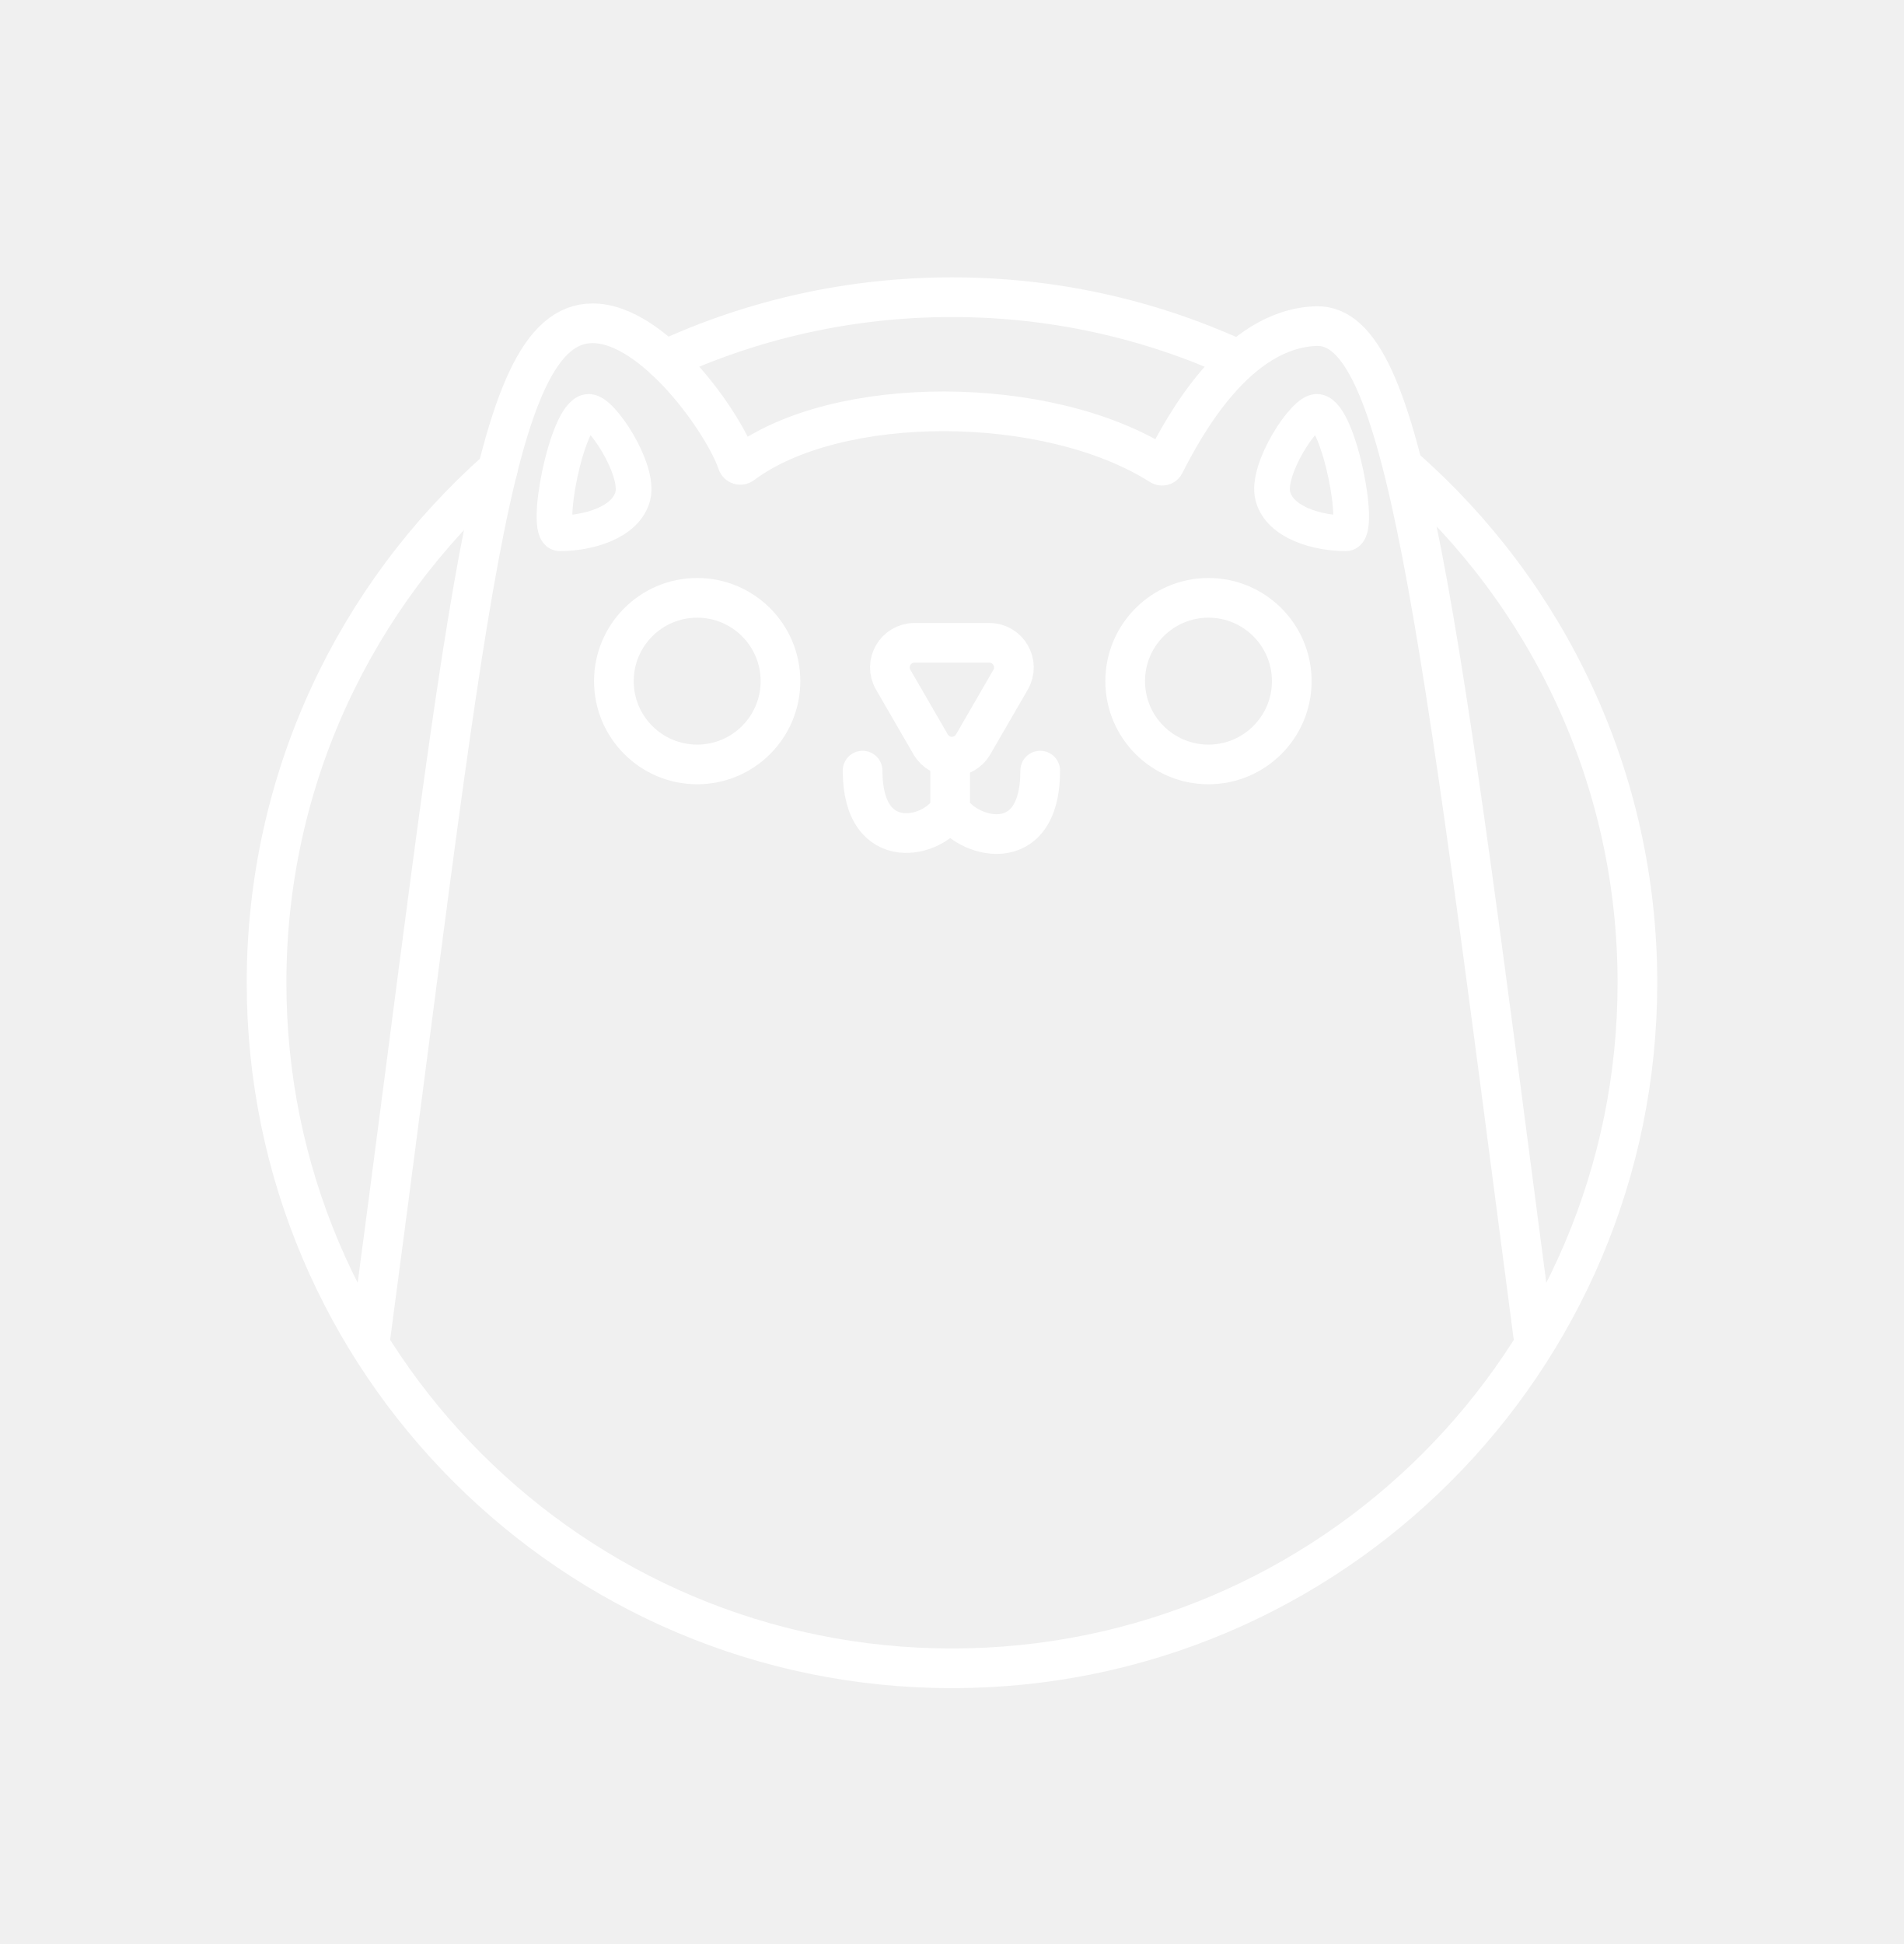
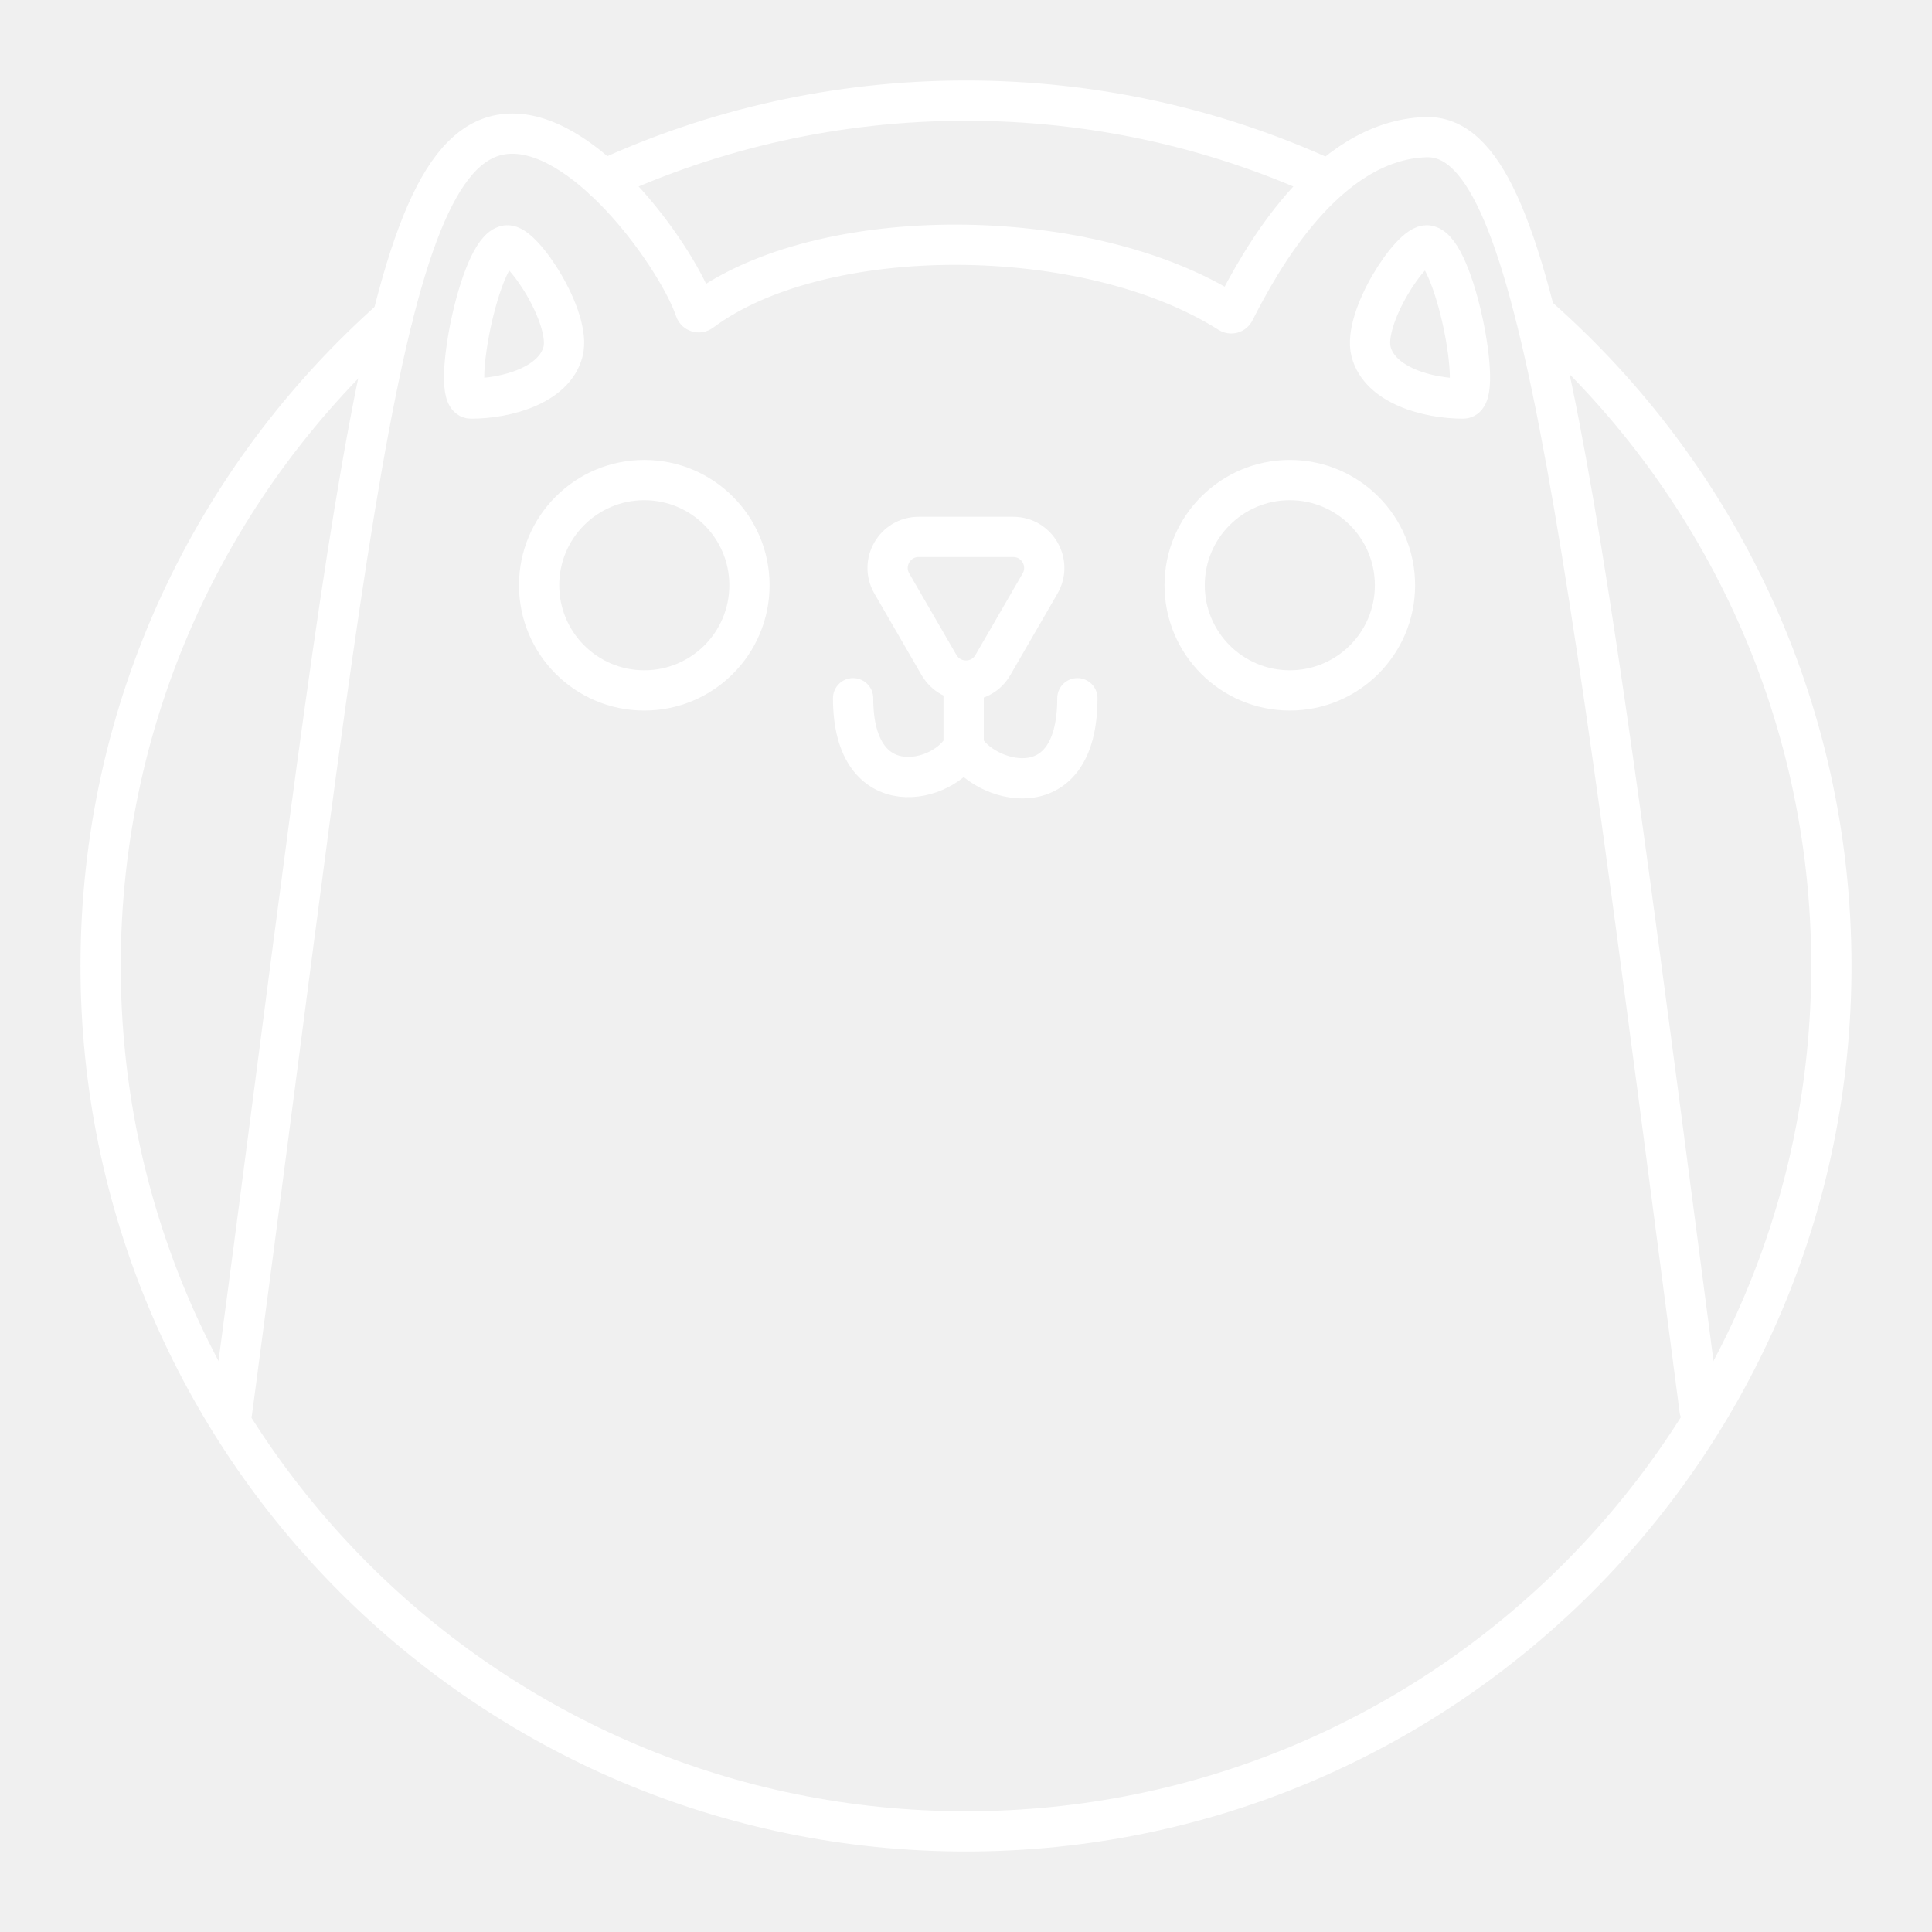
- <svg xmlns="http://www.w3.org/2000/svg" width="48" height="49" viewBox="0 0 48 49" fill="none">
-   <path d="M14.826 10.382C14.281 10.464 13.711 13.441 14.115 13.441C14.823 13.441 15.778 13.177 15.953 12.504C16.128 11.831 15.143 10.334 14.826 10.382Z" stroke="white" stroke-width="0.9" stroke-linecap="round" />
-   <path d="M33.215 10.382C33.761 10.464 34.331 13.441 33.927 13.441C33.218 13.441 32.263 13.177 32.089 12.504C31.914 11.831 32.899 10.334 33.215 10.382Z" stroke="white" stroke-width="0.9" stroke-linecap="round" />
-   <path d="M21.746 19.424C21.746 21.584 23.585 21.12 23.953 20.384M23.953 20.384C23.953 19.903 23.953 19.152 23.953 19.152M23.953 20.384C24.305 21.088 26.224 21.695 26.224 19.424" stroke="white" stroke-linecap="round" />
-   <path d="M35.404 11.788C39.006 14.955 41.28 19.598 41.28 24.771C41.28 34.315 33.544 42.051 24 42.051C14.457 42.051 6.72 34.315 6.72 24.771C6.72 19.621 8.973 14.998 12.547 11.832M16.765 9.074C18.966 8.058 21.417 7.491 24 7.491C26.541 7.491 28.954 8.04 31.127 9.025" stroke="white" stroke-linecap="round" />
-   <path d="M38.648 33.631C36.226 15.117 35.418 8.15 33.183 8.22C31.186 8.283 29.866 10.707 29.36 11.7C29.34 11.738 29.293 11.75 29.257 11.727C26.411 9.923 21.1 9.915 18.709 11.703C18.667 11.734 18.606 11.714 18.589 11.664C18.266 10.691 16.492 8.149 14.941 8.149C12.313 8.149 11.791 15.347 9.344 33.672" stroke="white" stroke-linecap="round" />
-   <path d="M19.676 17.169C19.676 18.328 18.736 19.268 17.576 19.268C16.416 19.268 15.476 18.328 15.476 17.169C15.476 16.009 16.416 15.069 17.576 15.069C18.736 15.069 19.676 16.009 19.676 17.169Z" stroke="white" />
-   <path d="M32.566 17.169C32.566 18.328 31.625 19.268 30.466 19.268C29.306 19.268 28.366 18.328 28.366 17.169C28.366 16.009 29.306 15.069 30.466 15.069C31.625 15.069 32.566 16.009 32.566 17.169Z" stroke="white" />
-   <path d="M23.461 18.762L22.518 17.133C22.279 16.72 22.577 16.203 23.055 16.203L24.941 16.203C25.418 16.203 25.717 16.72 25.477 17.133L24.534 18.762C24.296 19.175 23.7 19.175 23.461 18.762Z" stroke="white" />
+ <svg xmlns="http://www.w3.org/2000/svg" id="b" viewBox="0 0 48 48">
+   <defs>
+     <style>.c{fill:none;stroke:#fff;stroke-linecap:round;stroke-linejoin:round;}</style>
+   </defs>
+   <path class="c" d="m12.586,6.096c-.679.103-1.388,3.806-.885,3.806.881,0,2.069-.328,2.287-1.165.217-.838-1.008-2.7-1.401-2.641Z" />
+   <path class="c" d="m35.466,6.096c.679.103,1.388,3.806.885,3.806-.881,0-2.069-.328-2.287-1.165-.217-.838,1.008-2.7,1.401-2.641Z" />
+   <path class="c" d="m21.195,17.347c0,2.687,2.288,2.11,2.746,1.194m0,0v-1.532m0,1.532c.438.876,2.826,1.632,2.826-1.194" />
+   <path class="c" d="m38.189,7.846c4.482,3.94,7.311,9.717,7.311,16.154,0,11.874-9.626,21.5-21.5,21.5S2.5,35.874,2.5,24c0-6.408,2.803-12.161,7.25-16.1m5.249-3.431c2.738-1.264,5.787-1.969,9.001-1.969,3.161,0,6.163.682,8.867,1.908" />
+   <path class="c" d="m42.225,35.023c-3.013-23.035-4.018-31.704-6.799-31.616-2.485.078-4.128,3.094-4.757,4.33-.024.048-.083.063-.128.035-3.541-2.245-10.149-2.256-13.124-.031-.052.039-.128.014-.148-.048-.402-1.211-2.609-4.373-4.539-4.373-3.269,0-3.919,8.956-6.964,31.755" />
+   <path class="c" d="m18.62,14.54c0,1.443-1.17,2.613-2.613,2.613s-2.613-1.17-2.613-2.613,1.17-2.613,2.613-2.613,2.613,1.17,2.613,2.613Z" />
+   <path class="c" d="m34.658,14.54c0,1.443-1.17,2.613-2.613,2.613s-2.613-1.17-2.613-2.613,1.17-2.613,2.613-2.613,2.613,1.17,2.613,2.613Z" />
+   <path class="c" d="m23.33,16.524l-1.173-2.027c-.298-.514.073-1.158.668-1.158h2.347c.594,0,.965.643.668,1.158l-1.173,2.027c-.297.513-1.038.513-1.335,0Z" />
</svg>
